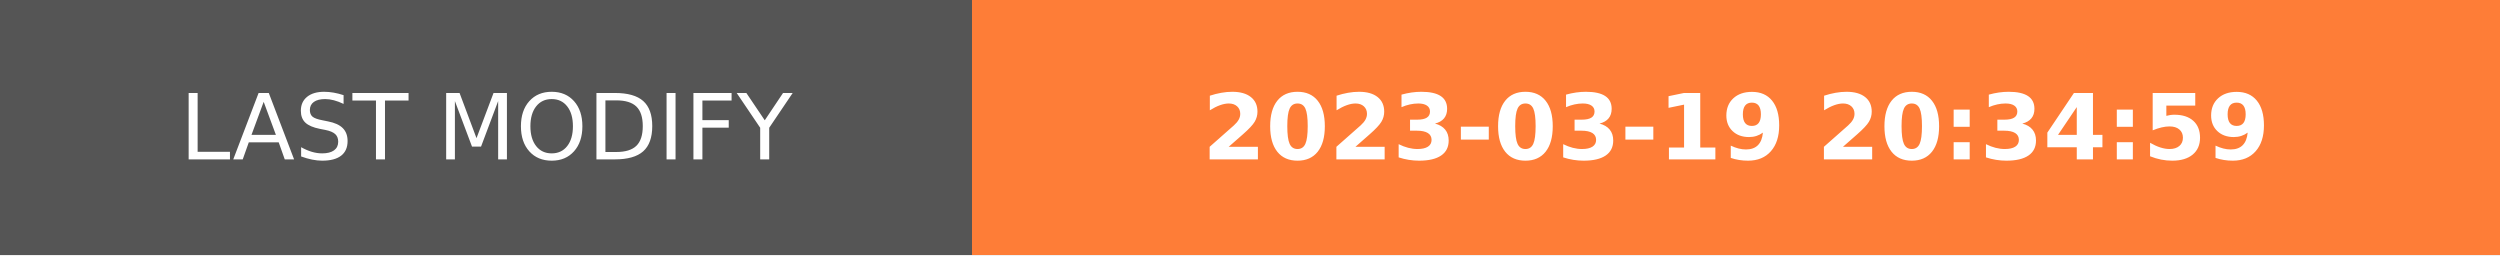
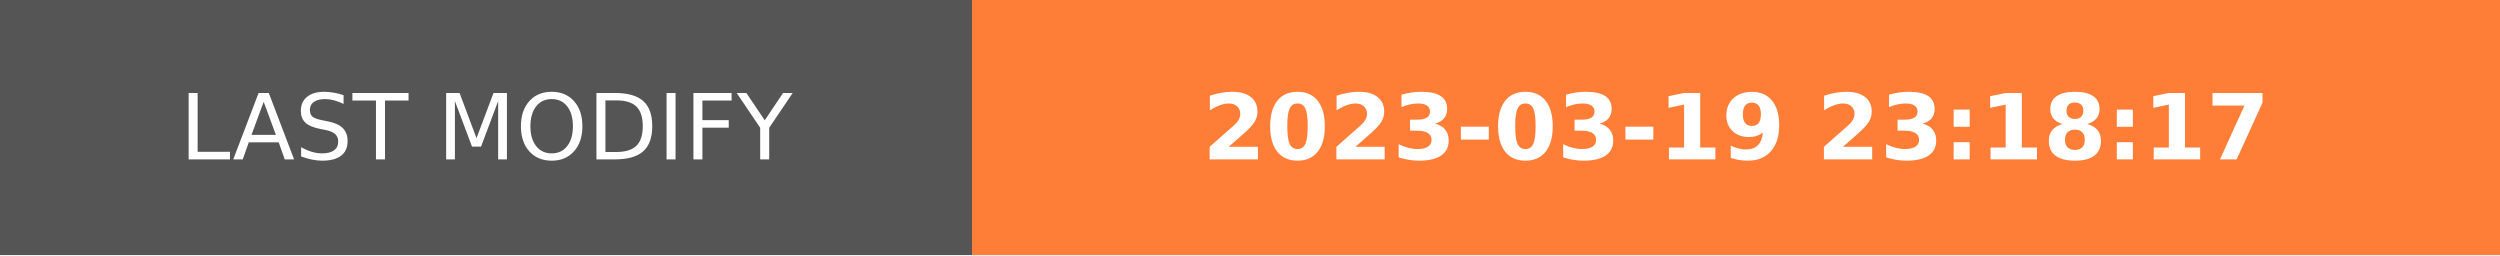
- <svg xmlns="http://www.w3.org/2000/svg" width="274.5" height="28" role="img" aria-label="LAST MODIFY: 2023-03-19 20:34:59">
+ <svg xmlns="http://www.w3.org/2000/svg" width="274.5" height="28" role="img" aria-label="LAST MODIFY: 2023-03-19 23:18:17">
  <g shape-rendering="crispEdges">
    <rect width="106.75" height="28" fill="#555" />
    <rect x="106.75" width="167.75" height="28" fill="#fe7d37" />
  </g>
  <g fill="#fff" text-anchor="middle" font-family="Verdana,Geneva,DejaVu Sans,sans-serif" text-rendering="geometricPrecision" font-size="100">
    <text transform="scale(.1)" x="533.75" y="175" textLength="827.5" fill="#fff">LAST MODIFY</text>
-     <text transform="scale(.1)" x="1906.25" y="175" textLength="1437.5" fill="#fff" font-weight="bold">2023-03-19 20:34:59</text>
+     <text transform="scale(.1)" x="1906.25" y="175" textLength="1437.5" fill="#fff" font-weight="bold">2023-03-19 23:18:17</text>
  </g>
</svg>
